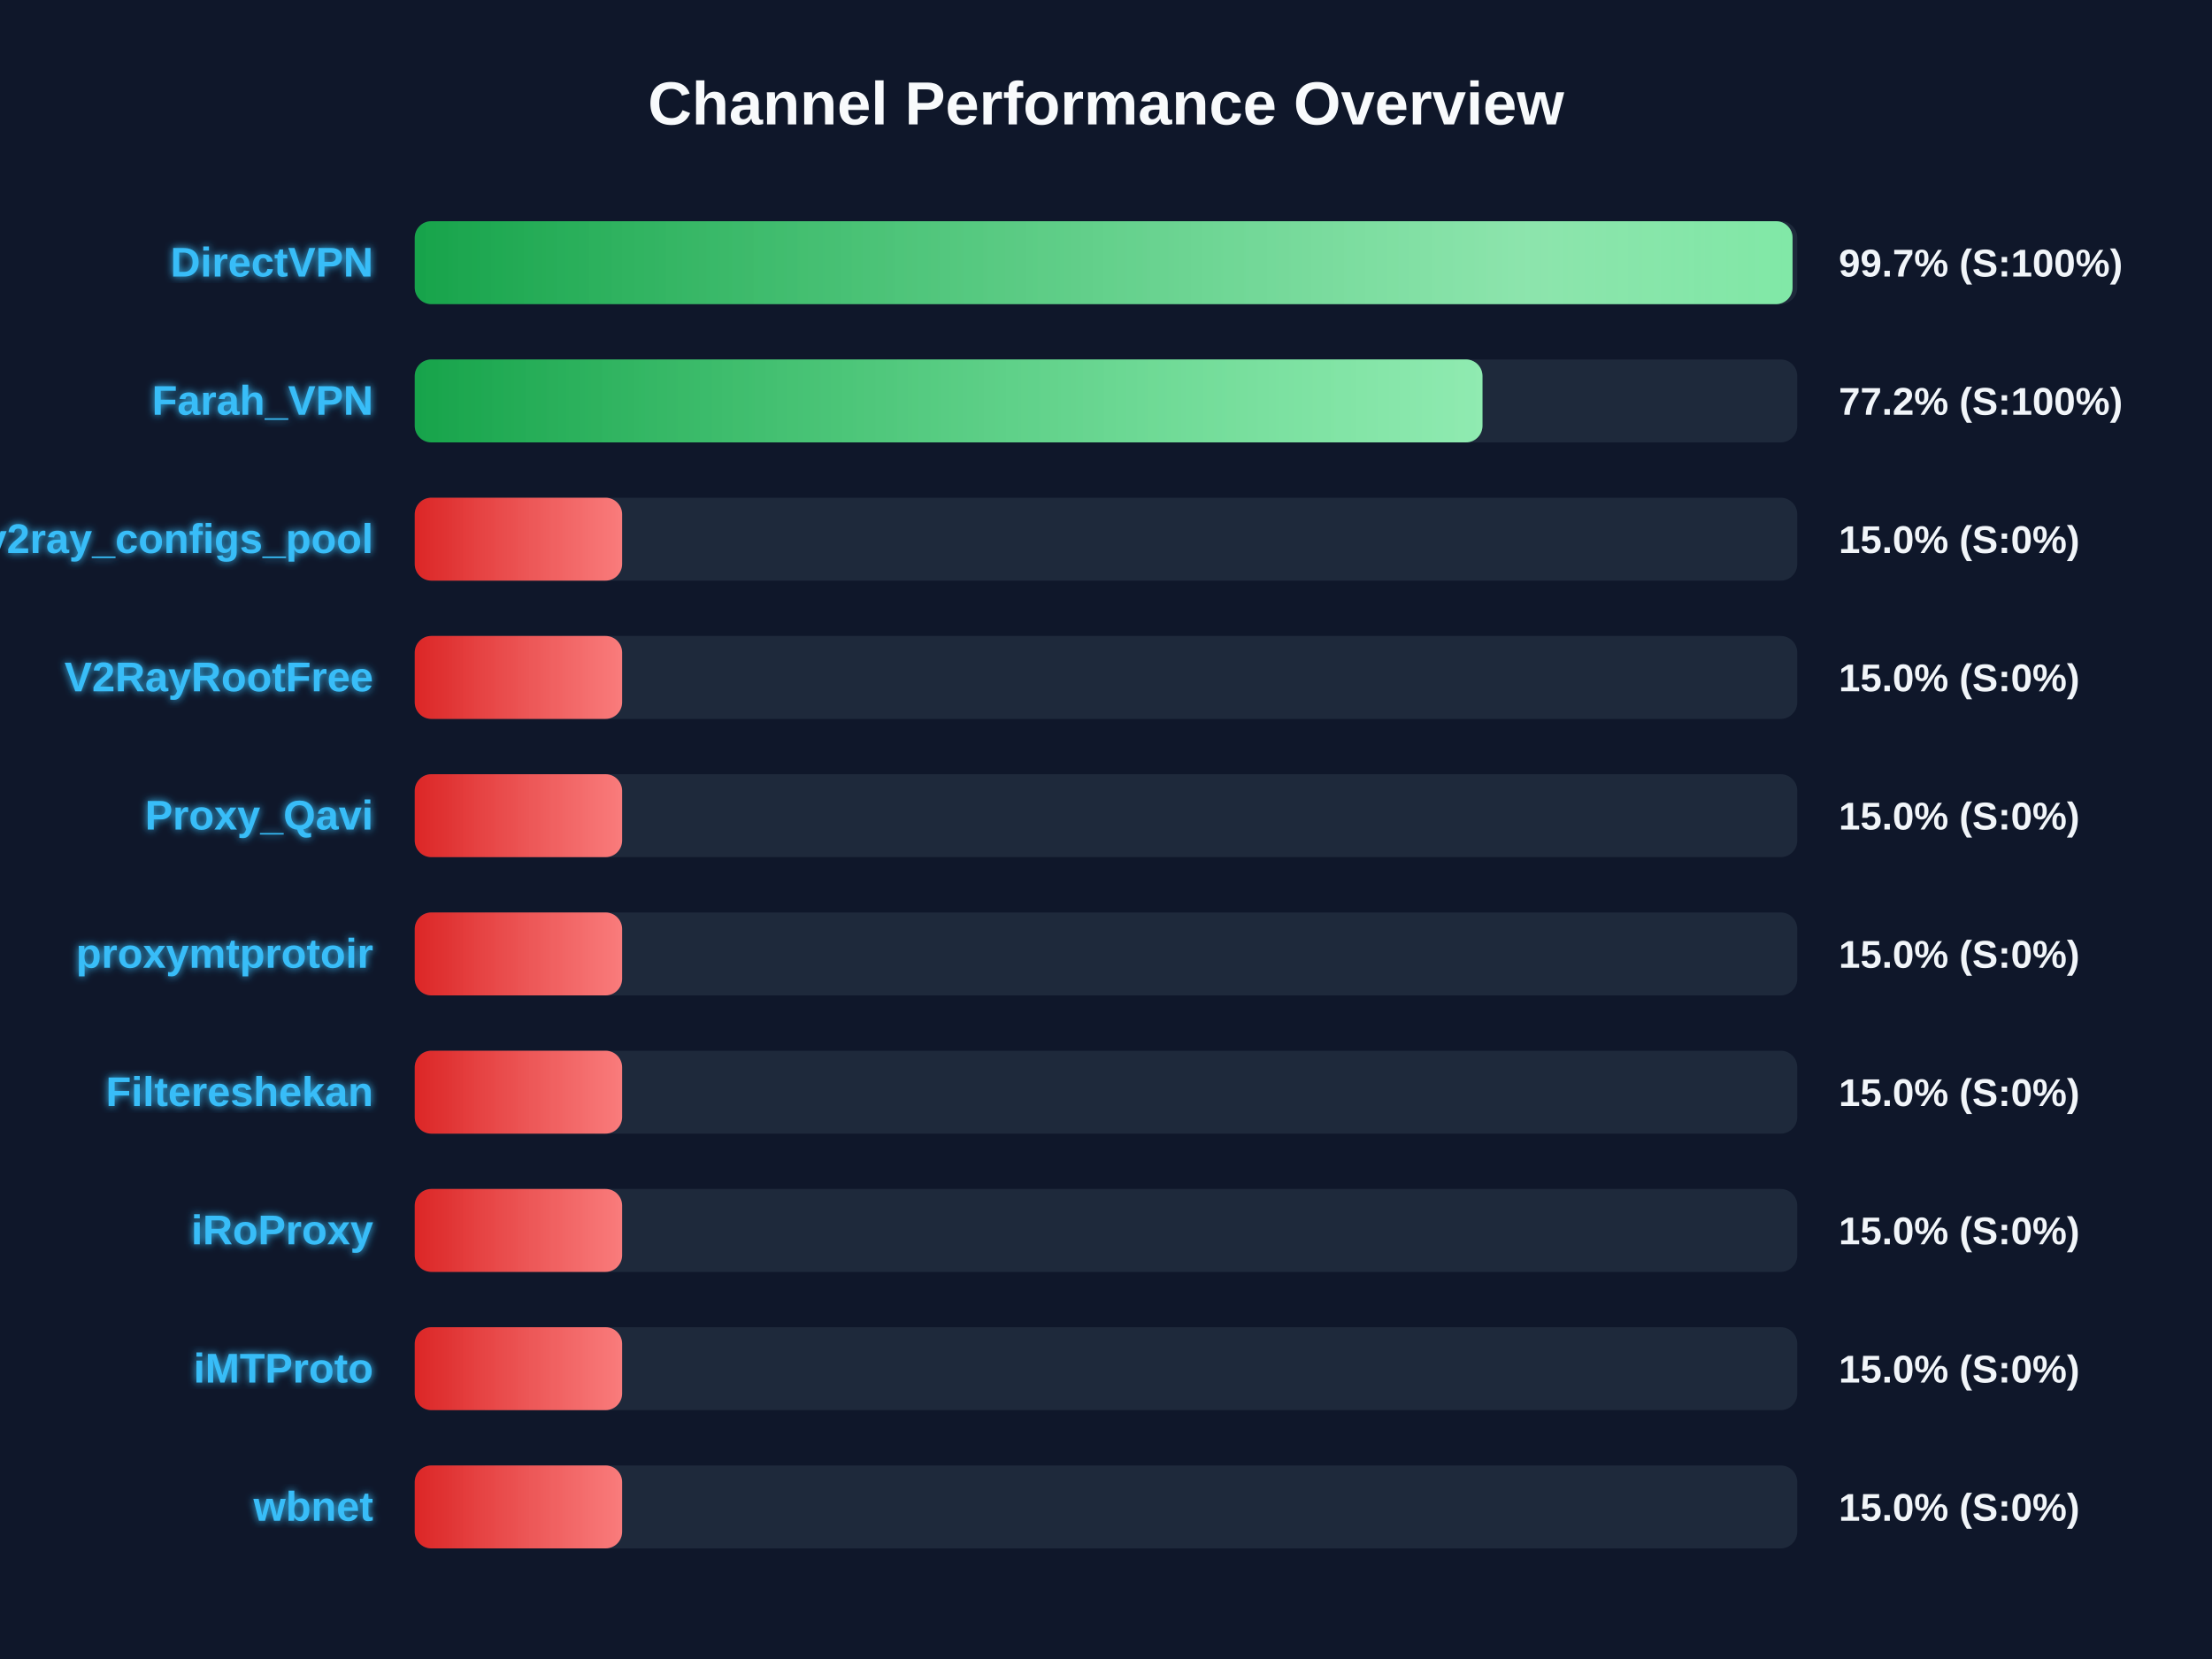
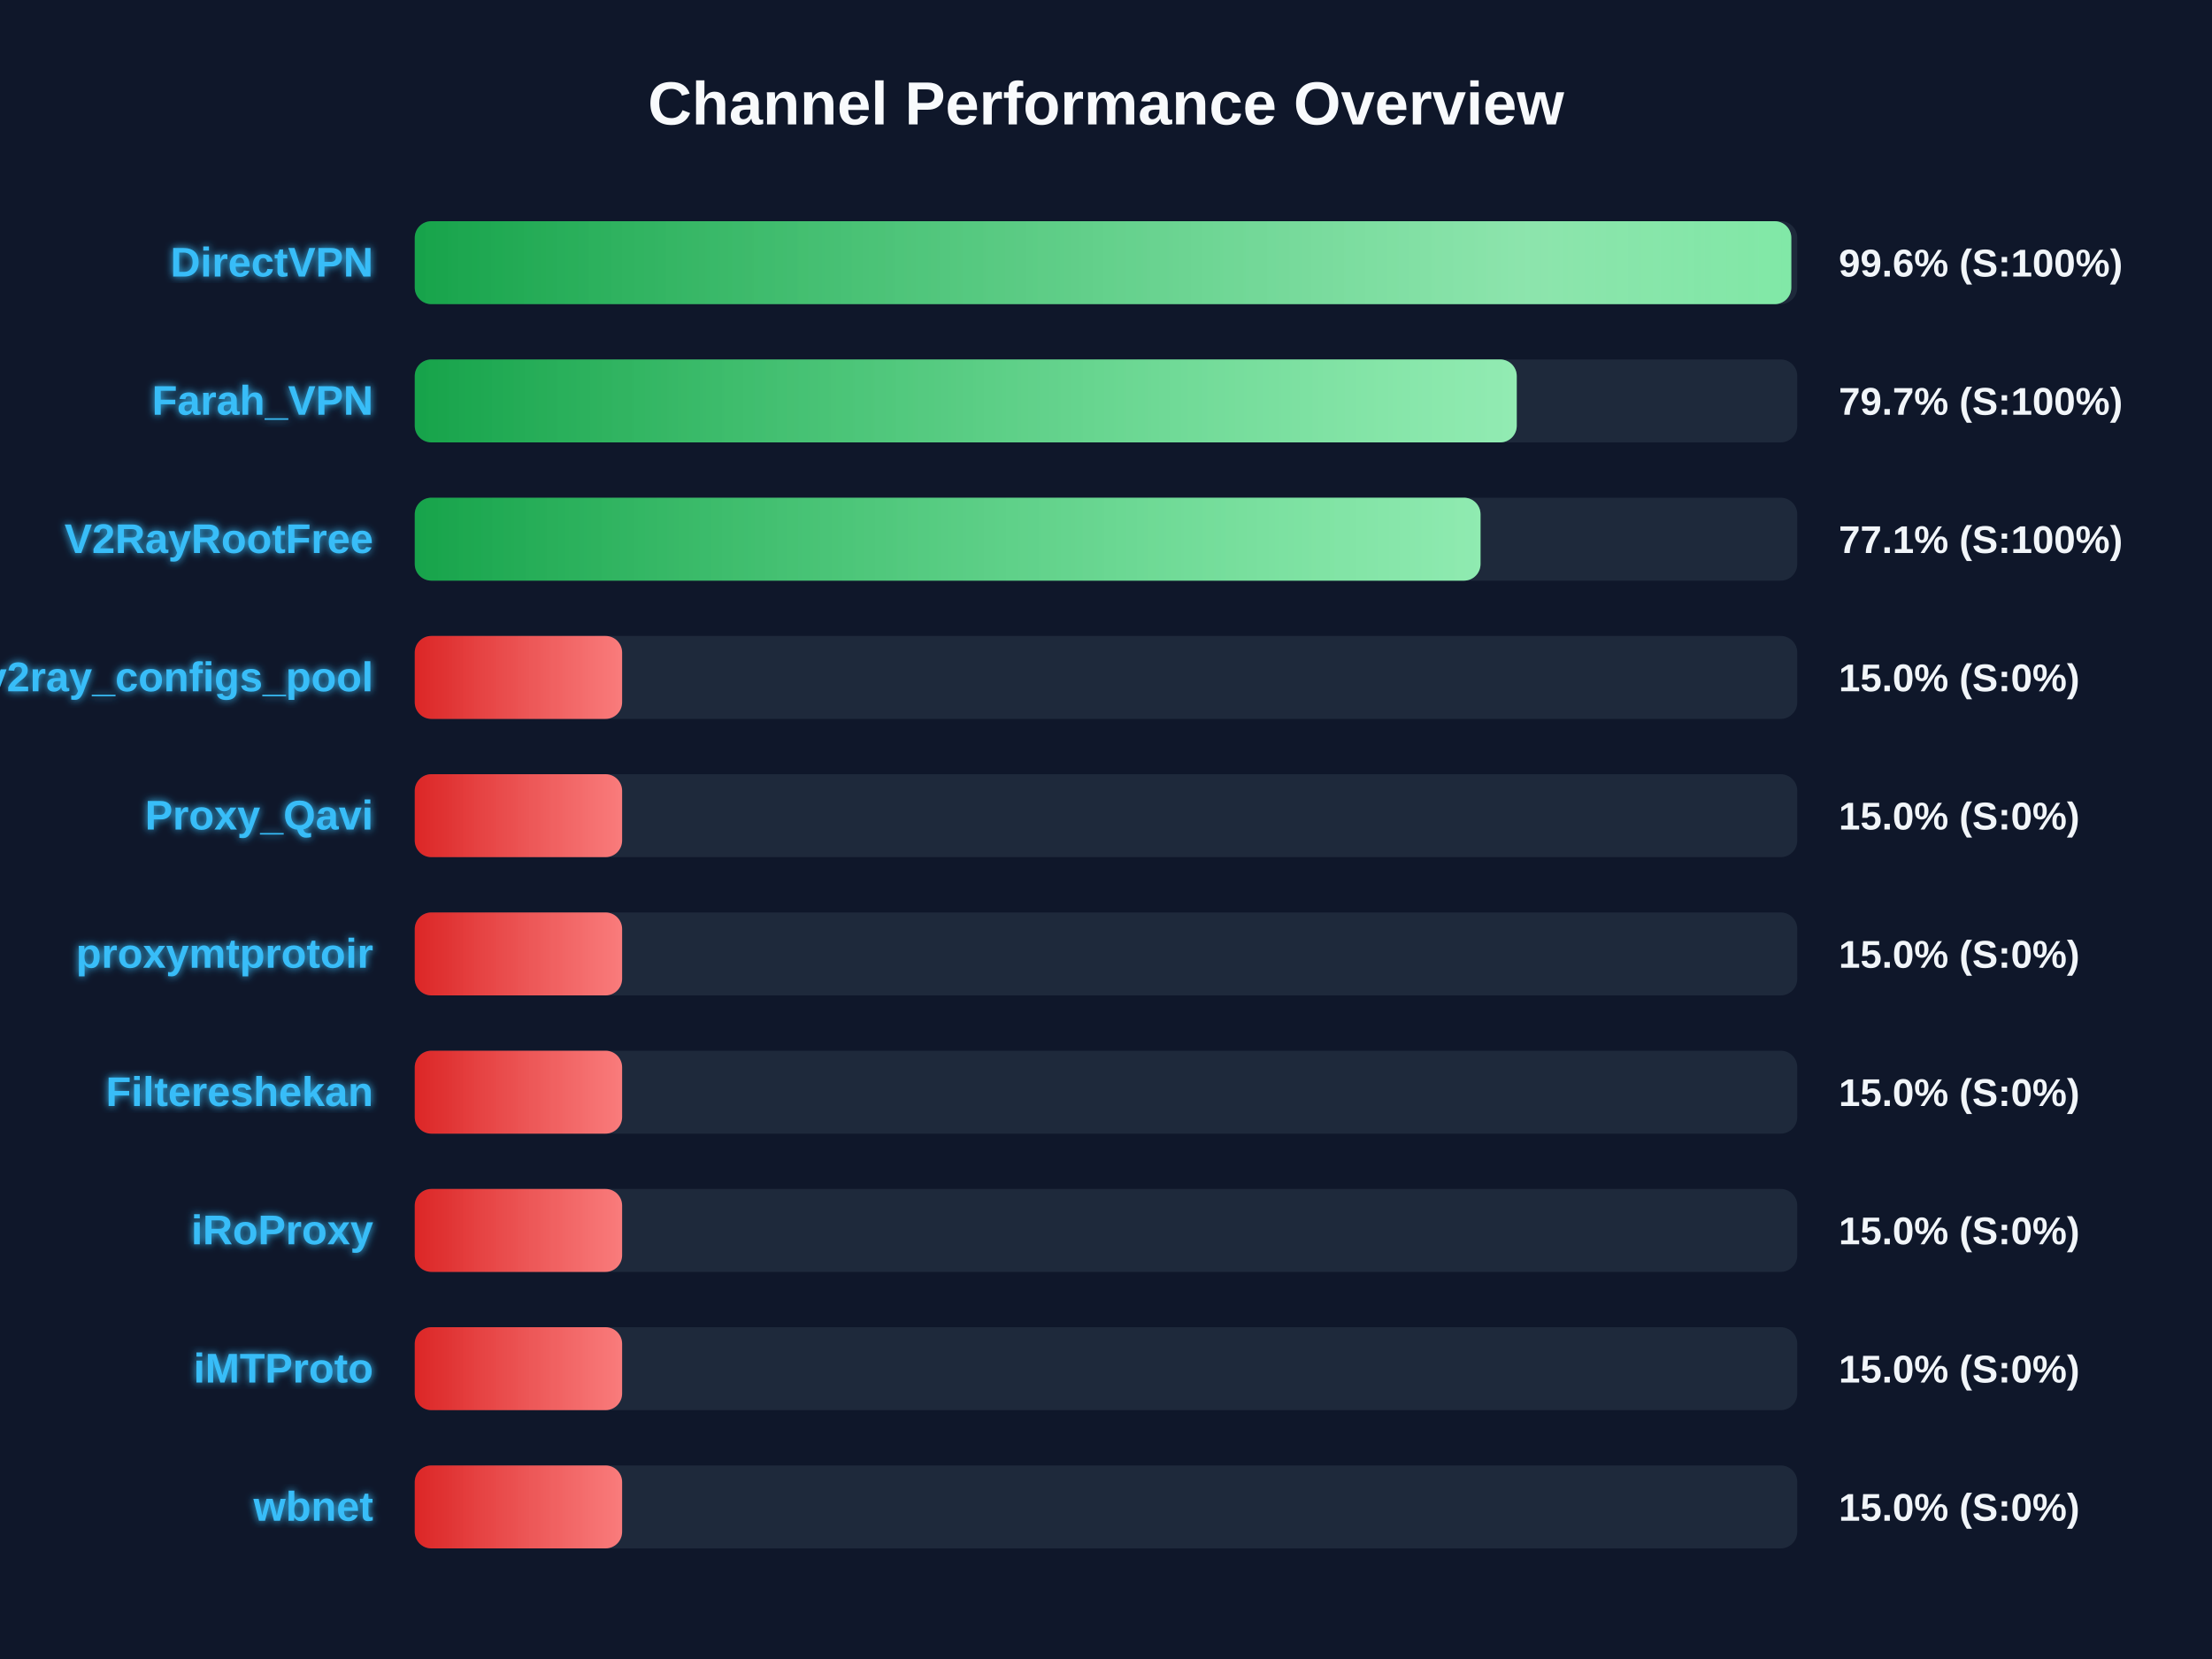
<svg xmlns="http://www.w3.org/2000/svg" width="800" height="600" version="1.1">
  <defs>
    <linearGradient id="grad-green" x1="0%" y1="0%" x2="100%" y2="0%">
      <stop offset="0%" stop-color="#16a34a" />
      <stop offset="100%" stop-color="#4ade80" />
    </linearGradient>
    <linearGradient id="grad-yellow" x1="0%" y1="0%" x2="100%" y2="0%">
      <stop offset="0%" stop-color="#ca8a04" />
      <stop offset="100%" stop-color="#fde047" />
    </linearGradient>
    <linearGradient id="grad-red" x1="0%" y1="0%" x2="100%" y2="0%">
      <stop offset="0%" stop-color="#dc2626" />
      <stop offset="100%" stop-color="#f87171" />
    </linearGradient>
    <linearGradient id="shimmer" x1="0%" y1="0%" x2="100%" y2="0%">
      <stop offset="0%" stop-color="rgba(255,255,255,0)" />
      <stop offset="50%" stop-color="rgba(255,255,255,0.4)" />
      <stop offset="100%" stop-color="rgba(255,255,255,0)" />
    </linearGradient>
    <filter id="glow" x="-20%" y="-20%" width="140%" height="140%">
      <feGaussianBlur stdDeviation="1.5" result="blur" />
      <feComposite in="SourceGraphic" in2="blur" operator="over" />
    </filter>
  </defs>
  <style>
        .bg-rect { fill: #0f172a; }
        .title { font: bold 22px 'Segoe UI', Arial, sans-serif; fill: #f8fafc; }
        .row { font: bold 15px 'Segoe UI', Arial, sans-serif; fill: #38bdf8; filter: url(#glow); }
        .score { font: bold 14px 'Segoe UI', Arial, sans-serif; fill: #f1f5f9; }
        @keyframes shimmer-anim {
            0% { transform: translateX(-100%); }
            100% { transform: translateX(200%); }
        }
        .shimmer-rect {
            animation: shimmer-anim 2.5s infinite linear;
        }
    </style>
  <rect width="100%" height="100%" class="bg-rect" />
  <text x="400" y="45" text-anchor="middle" class="title">Channel Performance Overview</text>
  <rect x="150" y="80" width="500" height="30" fill="#1e293b" rx="6" />
  <clipPath id="clip-0">
-     <rect x="150" y="80" width="498.3" height="30" rx="6" />
+     <rect x="150" y="80" width="497.85" height="30" rx="6" />
  </clipPath>
-   <rect x="150" y="80" width="498.3" height="30" fill="url(#grad-green)" rx="6" />
+   <rect x="150" y="80" width="497.85" height="30" fill="url(#grad-green)" rx="6" />
  <g clip-path="url(#clip-0)">
    <rect x="150" y="80" width="100%" height="30" fill="url(#shimmer)" class="shimmer-rect" />
  </g>
  <text x="135" y="100" text-anchor="end" class="row">DirectVPN</text>
-   <text x="665" y="100" text-anchor="start" class="score">99.7% (S:100%)</text>
+   <text x="665" y="100" text-anchor="start" class="score">99.6% (S:100%)</text>
  <rect x="150" y="130" width="500" height="30" fill="#1e293b" rx="6" />
  <clipPath id="clip-1">
-     <rect x="150" y="130" width="386.15" height="30" rx="6" />
+     <rect x="150" y="130" width="398.55" height="30" rx="6" />
  </clipPath>
-   <rect x="150" y="130" width="386.15" height="30" fill="url(#grad-green)" rx="6" />
+   <rect x="150" y="130" width="398.55" height="30" fill="url(#grad-green)" rx="6" />
  <g clip-path="url(#clip-1)">
    <rect x="150" y="130" width="100%" height="30" fill="url(#shimmer)" class="shimmer-rect" />
  </g>
  <text x="135" y="150" text-anchor="end" class="row">Farah_VPN</text>
-   <text x="665" y="150" text-anchor="start" class="score">77.2% (S:100%)</text>
+   <text x="665" y="150" text-anchor="start" class="score">79.7% (S:100%)</text>
  <rect x="150" y="180" width="500" height="30" fill="#1e293b" rx="6" />
  <clipPath id="clip-2">
-     <rect x="150" y="180" width="75.0" height="30" rx="6" />
+     <rect x="150" y="180" width="385.45" height="30" rx="6" />
  </clipPath>
-   <rect x="150" y="180" width="75.0" height="30" fill="url(#grad-red)" rx="6" />
+   <rect x="150" y="180" width="385.45" height="30" fill="url(#grad-green)" rx="6" />
  <g clip-path="url(#clip-2)">
    <rect x="150" y="180" width="100%" height="30" fill="url(#shimmer)" class="shimmer-rect" />
  </g>
-   <text x="135" y="200" text-anchor="end" class="row">v2ray_configs_pool</text>
-   <text x="665" y="200" text-anchor="start" class="score">15.0% (S:0%)</text>
+   <text x="135" y="200" text-anchor="end" class="row">V2RayRootFree</text>
+   <text x="665" y="200" text-anchor="start" class="score">77.1% (S:100%)</text>
  <rect x="150" y="230" width="500" height="30" fill="#1e293b" rx="6" />
  <clipPath id="clip-3">
    <rect x="150" y="230" width="75.0" height="30" rx="6" />
  </clipPath>
  <rect x="150" y="230" width="75.0" height="30" fill="url(#grad-red)" rx="6" />
  <g clip-path="url(#clip-3)">
    <rect x="150" y="230" width="100%" height="30" fill="url(#shimmer)" class="shimmer-rect" />
  </g>
-   <text x="135" y="250" text-anchor="end" class="row">V2RayRootFree</text>
+   <text x="135" y="250" text-anchor="end" class="row">v2ray_configs_pool</text>
  <text x="665" y="250" text-anchor="start" class="score">15.0% (S:0%)</text>
  <rect x="150" y="280" width="500" height="30" fill="#1e293b" rx="6" />
  <clipPath id="clip-4">
    <rect x="150" y="280" width="75.0" height="30" rx="6" />
  </clipPath>
  <rect x="150" y="280" width="75.0" height="30" fill="url(#grad-red)" rx="6" />
  <g clip-path="url(#clip-4)">
    <rect x="150" y="280" width="100%" height="30" fill="url(#shimmer)" class="shimmer-rect" />
  </g>
  <text x="135" y="300" text-anchor="end" class="row">Proxy_Qavi</text>
  <text x="665" y="300" text-anchor="start" class="score">15.0% (S:0%)</text>
  <rect x="150" y="330" width="500" height="30" fill="#1e293b" rx="6" />
  <clipPath id="clip-5">
    <rect x="150" y="330" width="75.0" height="30" rx="6" />
  </clipPath>
  <rect x="150" y="330" width="75.0" height="30" fill="url(#grad-red)" rx="6" />
  <g clip-path="url(#clip-5)">
    <rect x="150" y="330" width="100%" height="30" fill="url(#shimmer)" class="shimmer-rect" />
  </g>
  <text x="135" y="350" text-anchor="end" class="row">proxymtprotoir</text>
  <text x="665" y="350" text-anchor="start" class="score">15.0% (S:0%)</text>
  <rect x="150" y="380" width="500" height="30" fill="#1e293b" rx="6" />
  <clipPath id="clip-6">
    <rect x="150" y="380" width="75.0" height="30" rx="6" />
  </clipPath>
  <rect x="150" y="380" width="75.0" height="30" fill="url(#grad-red)" rx="6" />
  <g clip-path="url(#clip-6)">
    <rect x="150" y="380" width="100%" height="30" fill="url(#shimmer)" class="shimmer-rect" />
  </g>
  <text x="135" y="400" text-anchor="end" class="row">Filtereshekan</text>
  <text x="665" y="400" text-anchor="start" class="score">15.0% (S:0%)</text>
  <rect x="150" y="430" width="500" height="30" fill="#1e293b" rx="6" />
  <clipPath id="clip-7">
    <rect x="150" y="430" width="75.0" height="30" rx="6" />
  </clipPath>
  <rect x="150" y="430" width="75.0" height="30" fill="url(#grad-red)" rx="6" />
  <g clip-path="url(#clip-7)">
    <rect x="150" y="430" width="100%" height="30" fill="url(#shimmer)" class="shimmer-rect" />
  </g>
  <text x="135" y="450" text-anchor="end" class="row">iRoProxy</text>
  <text x="665" y="450" text-anchor="start" class="score">15.0% (S:0%)</text>
  <rect x="150" y="480" width="500" height="30" fill="#1e293b" rx="6" />
  <clipPath id="clip-8">
    <rect x="150" y="480" width="75.0" height="30" rx="6" />
  </clipPath>
  <rect x="150" y="480" width="75.0" height="30" fill="url(#grad-red)" rx="6" />
  <g clip-path="url(#clip-8)">
    <rect x="150" y="480" width="100%" height="30" fill="url(#shimmer)" class="shimmer-rect" />
  </g>
  <text x="135" y="500" text-anchor="end" class="row">iMTProto</text>
  <text x="665" y="500" text-anchor="start" class="score">15.0% (S:0%)</text>
  <rect x="150" y="530" width="500" height="30" fill="#1e293b" rx="6" />
  <clipPath id="clip-9">
    <rect x="150" y="530" width="75.0" height="30" rx="6" />
  </clipPath>
  <rect x="150" y="530" width="75.0" height="30" fill="url(#grad-red)" rx="6" />
  <g clip-path="url(#clip-9)">
    <rect x="150" y="530" width="100%" height="30" fill="url(#shimmer)" class="shimmer-rect" />
  </g>
  <text x="135" y="550" text-anchor="end" class="row">wbnet</text>
  <text x="665" y="550" text-anchor="start" class="score">15.0% (S:0%)</text>
</svg>
